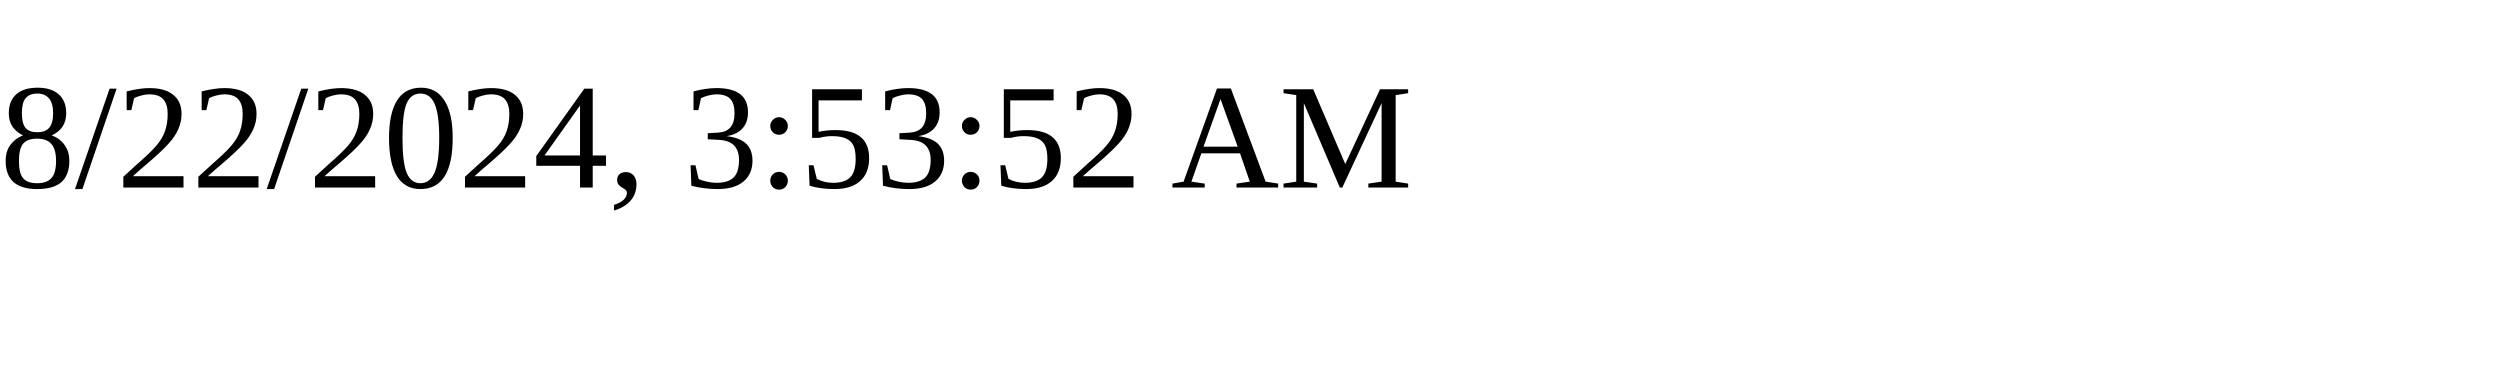
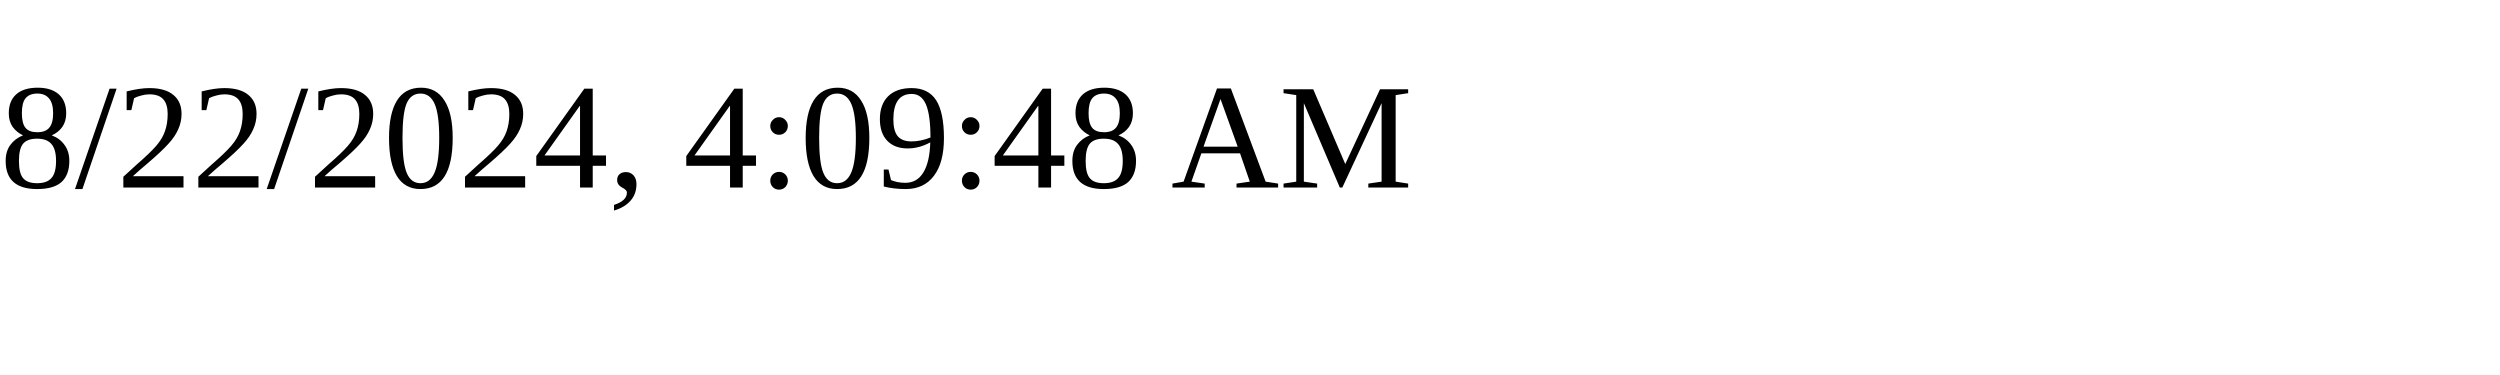
<svg xmlns="http://www.w3.org/2000/svg" height="30" width="200">
-   <text x="0" y="15">8/22/2024, 3:53:52 AM</text>
+   <text x="0" y="15">8/22/2024, 4:09:48 AM</text>
</svg>
